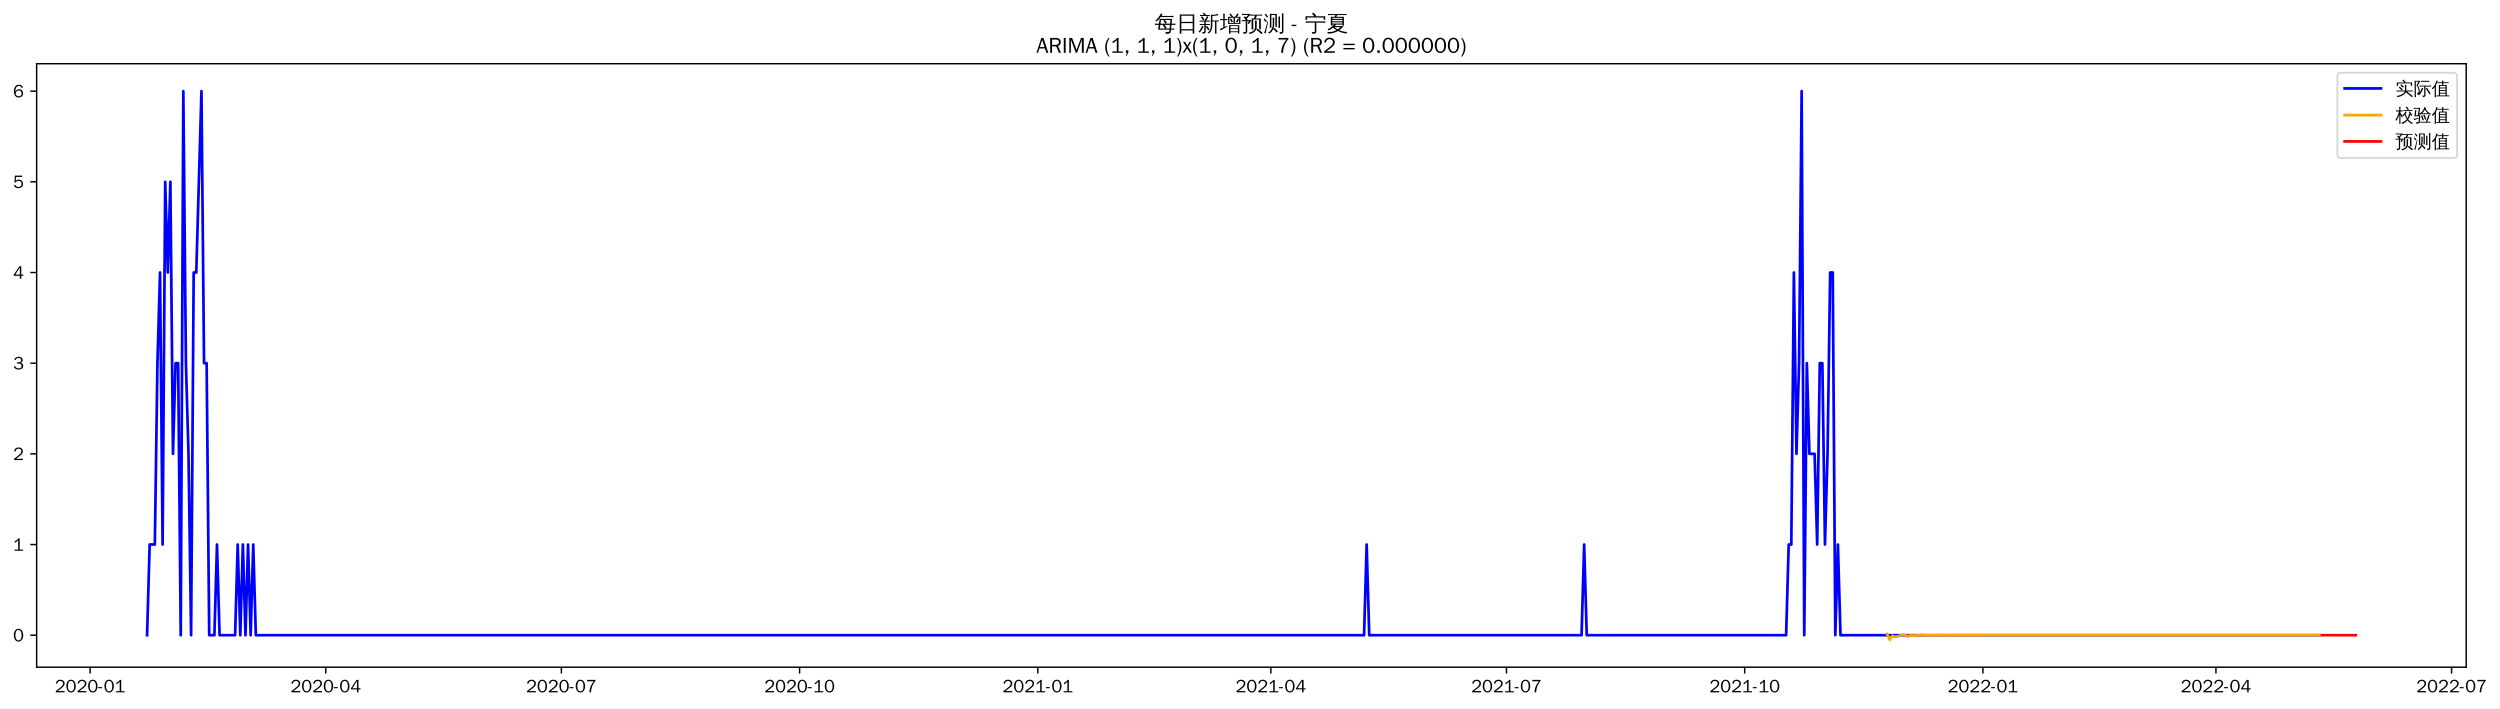
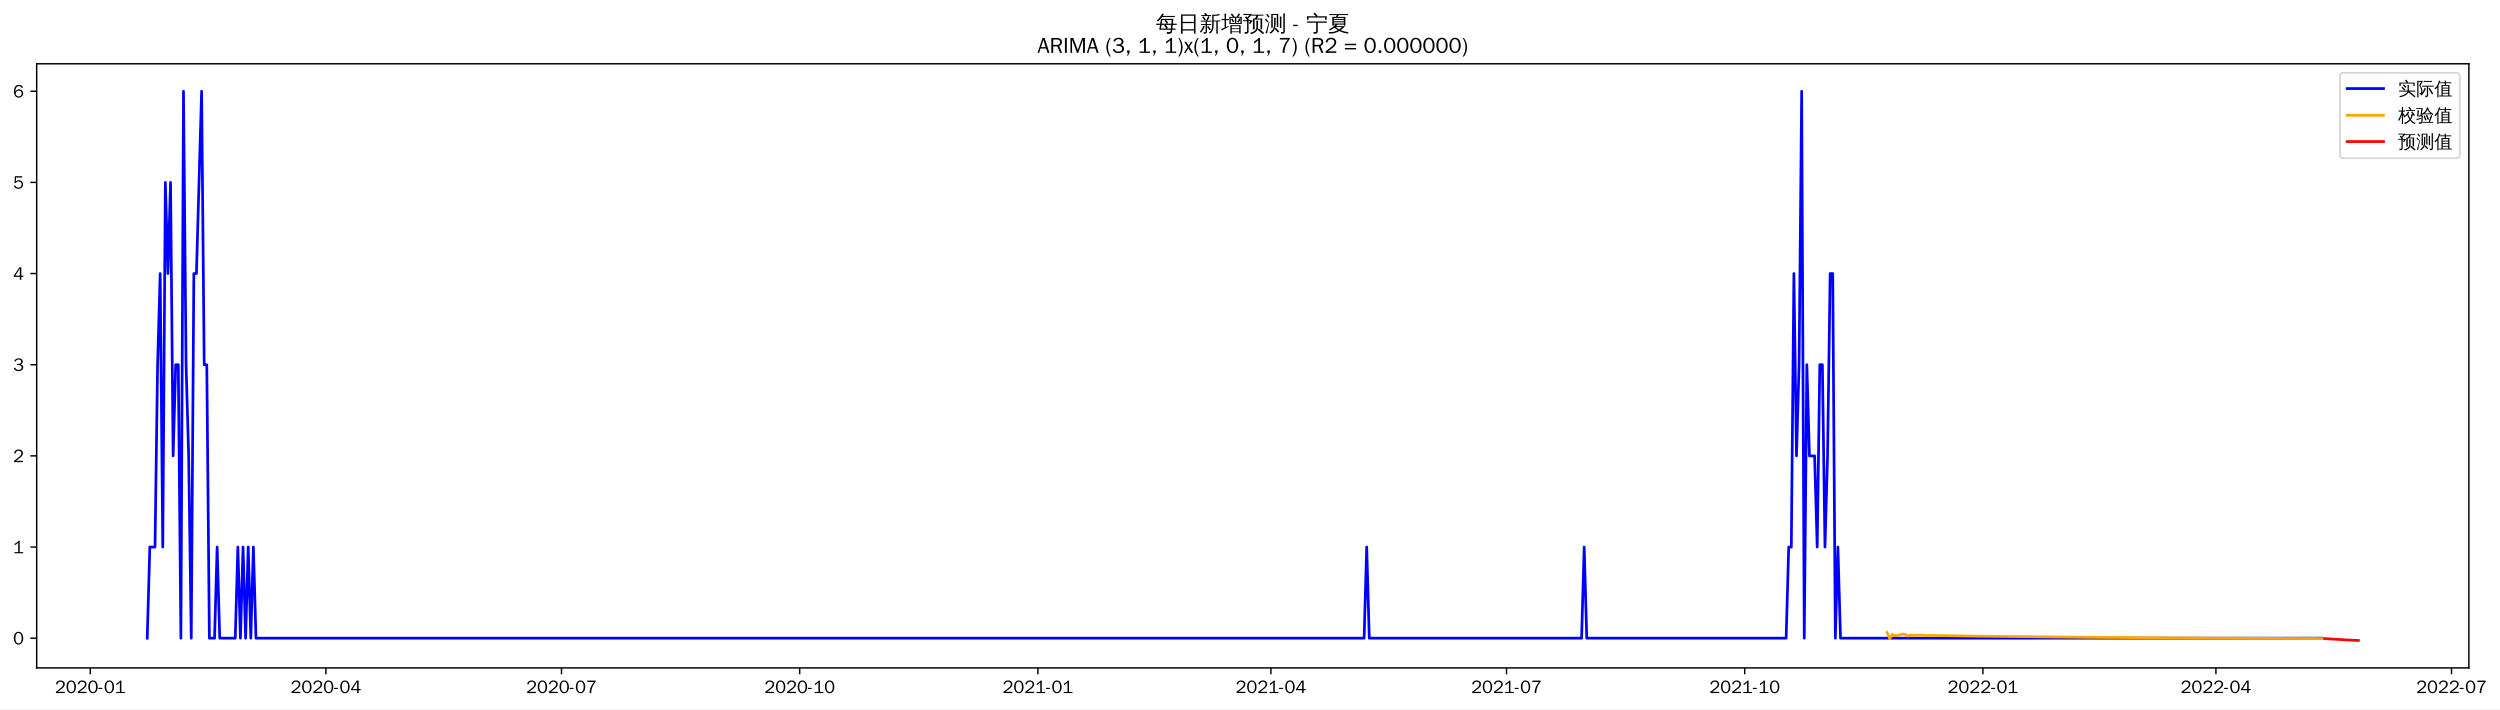
- <svg xmlns="http://www.w3.org/2000/svg" xmlns:xlink="http://www.w3.org/1999/xlink" width="1378.023pt" height="390.478pt" viewBox="0 0 1378.023 390.478" version="1.1">
+ <svg xmlns="http://www.w3.org/2000/svg" xmlns:xlink="http://www.w3.org/1999/xlink" width="1376.535pt" height="390.478pt" viewBox="0 0 1376.535 390.478" version="1.1">
  <defs>
    <style type="text/css">*{stroke-linejoin: round; stroke-linecap: butt}</style>
  </defs>
  <g id="figure_1">
    <g id="patch_1">
-       <path d="M 0 390.478  L 1378.023 390.478  L 1378.023 -0  L 0 -0  z " style="fill: #ffffff" />
+       <path d="M 0 390.478  L 1376.535 390.478  L 1376.535 -0  L 0 -0  z " style="fill: #ffffff" />
    </g>
    <g id="axes_1">
      <g id="patch_2">
        <path d="M 20.197 367.761  L 1359.397 367.761  L 1359.397 35.121  L 20.197 35.121  z " style="fill: #ffffff" />
      </g>
      <g id="matplotlib.axis_1">
        <g id="xtick_1">
          <g id="line2d_1">
            <defs>
-               <path id="m7abeab58a1" d="M 0 0  L 0 3.5  " style="stroke: #000000; stroke-width: 0.8" />
+               <path id="mab35fe2609" d="M 0 0  L 0 3.5  " style="stroke: #000000; stroke-width: 0.8" />
            </defs>
            <g>
-               <use xlink:href="#m7abeab58a1" x="49.67" y="367.761" style="stroke: #000000; stroke-width: 0.8" />
+               <use xlink:href="#mab35fe2609" x="49.707" y="367.761" style="stroke: #000000; stroke-width: 0.8" />
            </g>
          </g>
          <g id="text_1">
-             <g transform="translate(30.17999 381.6173)scale(0.1 -0.1)">
+             <g transform="translate(30.21676 381.6173)scale(0.1 -0.1)">
              <defs>
                <path id="WenQuanYiZenHei-32" d="M 3488 0  L 369 0  L 369 456  L 2150 1850  Q 2931 2463 2931 3144  Q 2931 3619 2488 3863  Q 2231 4013 1931 4013  Q 1425 4013 1113 3619  Q 894 3356 881 3013  L 369 3169  Q 531 3981 1213 4300  Q 1544 4456 1950 4456  Q 2631 4456 3088 4044  L 3225 3888  L 3350 3706  Q 3481 3444 3481 3144  Q 3481 2313 2519 1569  L 1069 456  L 3488 456  L 3488 0  z " transform="scale(0.015625)" />
                <path id="WenQuanYiZenHei-30" d="M 3581 2175  Q 3581 1288 3169 638  Q 2713 -63 1938 -63  Q 1025 -63 563 831  Q 256 1425 256 2188  Q 256 3188 700 3819  Q 1138 4456 1888 4456  Q 2863 4456 3306 3500  Q 3581 2925 3581 2175  z M 3019 2100  Q 3019 3356 2500 3806  L 2350 3919  Q 2144 4031 1888 4031  Q 1100 4031 888 2956  Q 819 2625 819 2225  Q 819 1013 1338 569  Q 1588 356 1938 356  Q 2675 356 2925 1294  Q 3019 1663 3019 2100  z " transform="scale(0.015625)" />
                <path id="WenQuanYiZenHei-2d" d="M 1363 1444  L 0 1444  L 0 1844  L 1363 1844  L 1363 1444  z " transform="scale(0.015625)" />
                <path id="WenQuanYiZenHei-31" d="M 3556 0  L 488 0  L 488 406  L 1800 406  L 1800 3725  Q 1231 3125 588 2788  L 588 3338  Q 1456 3781 1931 4388  L 2331 4388  L 2331 406  L 3556 406  L 3556 0  z " transform="scale(0.015625)" />
              </defs>
              <use xlink:href="#WenQuanYiZenHei-32" />
              <use xlink:href="#WenQuanYiZenHei-30" x="59.961" />
              <use xlink:href="#WenQuanYiZenHei-32" x="119.922" />
              <use xlink:href="#WenQuanYiZenHei-30" x="179.883" />
              <use xlink:href="#WenQuanYiZenHei-2d" x="239.844" />
              <use xlink:href="#WenQuanYiZenHei-30" x="269.824" />
              <use xlink:href="#WenQuanYiZenHei-31" x="329.785" />
            </g>
          </g>
        </g>
        <g id="xtick_2">
          <g id="line2d_2">
            <g>
-               <use xlink:href="#m7abeab58a1" x="179.551" y="367.761" style="stroke: #000000; stroke-width: 0.8" />
+               <use xlink:href="#mab35fe2609" x="179.435" y="367.761" style="stroke: #000000; stroke-width: 0.8" />
            </g>
          </g>
          <g id="text_2">
-             <g transform="translate(160.0608 381.6173)scale(0.1 -0.1)">
+             <g transform="translate(159.9455 381.6173)scale(0.1 -0.1)">
              <defs>
                <path id="WenQuanYiZenHei-34" d="M 3631 1025  L 2913 1025  L 2913 0  L 2381 0  L 2381 1025  L 219 1025  L 219 1388  L 2225 4388  L 2913 4388  L 2913 1444  L 3631 1444  L 3631 1025  z M 2381 1444  L 2381 3963  L 788 1444  L 2381 1444  z " transform="scale(0.015625)" />
              </defs>
              <use xlink:href="#WenQuanYiZenHei-32" />
              <use xlink:href="#WenQuanYiZenHei-30" x="59.961" />
              <use xlink:href="#WenQuanYiZenHei-32" x="119.922" />
              <use xlink:href="#WenQuanYiZenHei-30" x="179.883" />
              <use xlink:href="#WenQuanYiZenHei-2d" x="239.844" />
              <use xlink:href="#WenQuanYiZenHei-30" x="269.824" />
              <use xlink:href="#WenQuanYiZenHei-34" x="329.785" />
            </g>
          </g>
        </g>
        <g id="xtick_3">
          <g id="line2d_3">
            <g>
-               <use xlink:href="#m7abeab58a1" x="309.432" y="367.761" style="stroke: #000000; stroke-width: 0.8" />
+               <use xlink:href="#mab35fe2609" x="309.164" y="367.761" style="stroke: #000000; stroke-width: 0.8" />
            </g>
          </g>
          <g id="text_3">
-             <g transform="translate(289.9417 381.6173)scale(0.1 -0.1)">
+             <g transform="translate(289.6743 381.6173)scale(0.1 -0.1)">
              <defs>
                <path id="WenQuanYiZenHei-37" d="M 3400 4056  Q 1838 2175 1838 0  L 1275 0  Q 1269 1438 2056 2825  Q 2381 3400 2825 3913  L 444 3913  L 500 4388  L 3400 4388  L 3400 4056  z " transform="scale(0.015625)" />
              </defs>
              <use xlink:href="#WenQuanYiZenHei-32" />
              <use xlink:href="#WenQuanYiZenHei-30" x="59.961" />
              <use xlink:href="#WenQuanYiZenHei-32" x="119.922" />
              <use xlink:href="#WenQuanYiZenHei-30" x="179.883" />
              <use xlink:href="#WenQuanYiZenHei-2d" x="239.844" />
              <use xlink:href="#WenQuanYiZenHei-30" x="269.824" />
              <use xlink:href="#WenQuanYiZenHei-37" x="329.785" />
            </g>
          </g>
        </g>
        <g id="xtick_4">
          <g id="line2d_4">
            <g>
-               <use xlink:href="#m7abeab58a1" x="440.74" y="367.761" style="stroke: #000000; stroke-width: 0.8" />
+               <use xlink:href="#mab35fe2609" x="440.318" y="367.761" style="stroke: #000000; stroke-width: 0.8" />
            </g>
          </g>
          <g id="text_4">
-             <g transform="translate(421.2498 381.6173)scale(0.1 -0.1)">
+             <g transform="translate(420.8286 381.6173)scale(0.1 -0.1)">
              <use xlink:href="#WenQuanYiZenHei-32" />
              <use xlink:href="#WenQuanYiZenHei-30" x="59.961" />
              <use xlink:href="#WenQuanYiZenHei-32" x="119.922" />
              <use xlink:href="#WenQuanYiZenHei-30" x="179.883" />
              <use xlink:href="#WenQuanYiZenHei-2d" x="239.844" />
              <use xlink:href="#WenQuanYiZenHei-31" x="269.824" />
              <use xlink:href="#WenQuanYiZenHei-30" x="329.785" />
            </g>
          </g>
        </g>
        <g id="xtick_5">
          <g id="line2d_5">
            <g>
-               <use xlink:href="#m7abeab58a1" x="572.048" y="367.761" style="stroke: #000000; stroke-width: 0.8" />
+               <use xlink:href="#mab35fe2609" x="571.473" y="367.761" style="stroke: #000000; stroke-width: 0.8" />
            </g>
          </g>
          <g id="text_5">
-             <g transform="translate(552.5579 381.6173)scale(0.1 -0.1)">
+             <g transform="translate(551.983 381.6173)scale(0.1 -0.1)">
              <use xlink:href="#WenQuanYiZenHei-32" />
              <use xlink:href="#WenQuanYiZenHei-30" x="59.961" />
              <use xlink:href="#WenQuanYiZenHei-32" x="119.922" />
              <use xlink:href="#WenQuanYiZenHei-31" x="179.883" />
              <use xlink:href="#WenQuanYiZenHei-2d" x="239.844" />
              <use xlink:href="#WenQuanYiZenHei-30" x="269.824" />
              <use xlink:href="#WenQuanYiZenHei-31" x="329.785" />
            </g>
          </g>
        </g>
        <g id="xtick_6">
          <g id="line2d_6">
            <g>
-               <use xlink:href="#m7abeab58a1" x="700.501" y="367.761" style="stroke: #000000; stroke-width: 0.8" />
+               <use xlink:href="#mab35fe2609" x="699.776" y="367.761" style="stroke: #000000; stroke-width: 0.8" />
            </g>
          </g>
          <g id="text_6">
-             <g transform="translate(681.0115 381.6173)scale(0.1 -0.1)">
+             <g transform="translate(680.2862 381.6173)scale(0.1 -0.1)">
              <use xlink:href="#WenQuanYiZenHei-32" />
              <use xlink:href="#WenQuanYiZenHei-30" x="59.961" />
              <use xlink:href="#WenQuanYiZenHei-32" x="119.922" />
              <use xlink:href="#WenQuanYiZenHei-31" x="179.883" />
              <use xlink:href="#WenQuanYiZenHei-2d" x="239.844" />
              <use xlink:href="#WenQuanYiZenHei-30" x="269.824" />
              <use xlink:href="#WenQuanYiZenHei-34" x="329.785" />
            </g>
          </g>
        </g>
        <g id="xtick_7">
          <g id="line2d_7">
            <g>
-               <use xlink:href="#m7abeab58a1" x="830.382" y="367.761" style="stroke: #000000; stroke-width: 0.8" />
+               <use xlink:href="#mab35fe2609" x="829.505" y="367.761" style="stroke: #000000; stroke-width: 0.8" />
            </g>
          </g>
          <g id="text_7">
-             <g transform="translate(810.8923 381.6173)scale(0.1 -0.1)">
+             <g transform="translate(810.0149 381.6173)scale(0.1 -0.1)">
              <use xlink:href="#WenQuanYiZenHei-32" />
              <use xlink:href="#WenQuanYiZenHei-30" x="59.961" />
              <use xlink:href="#WenQuanYiZenHei-32" x="119.922" />
              <use xlink:href="#WenQuanYiZenHei-31" x="179.883" />
              <use xlink:href="#WenQuanYiZenHei-2d" x="239.844" />
              <use xlink:href="#WenQuanYiZenHei-30" x="269.824" />
              <use xlink:href="#WenQuanYiZenHei-37" x="329.785" />
            </g>
          </g>
        </g>
        <g id="xtick_8">
          <g id="line2d_8">
            <g>
-               <use xlink:href="#m7abeab58a1" x="961.69" y="367.761" style="stroke: #000000; stroke-width: 0.8" />
+               <use xlink:href="#mab35fe2609" x="960.659" y="367.761" style="stroke: #000000; stroke-width: 0.8" />
            </g>
          </g>
          <g id="text_8">
-             <g transform="translate(942.2005 381.6173)scale(0.1 -0.1)">
+             <g transform="translate(941.1693 381.6173)scale(0.1 -0.1)">
              <use xlink:href="#WenQuanYiZenHei-32" />
              <use xlink:href="#WenQuanYiZenHei-30" x="59.961" />
              <use xlink:href="#WenQuanYiZenHei-32" x="119.922" />
              <use xlink:href="#WenQuanYiZenHei-31" x="179.883" />
              <use xlink:href="#WenQuanYiZenHei-2d" x="239.844" />
              <use xlink:href="#WenQuanYiZenHei-31" x="269.824" />
              <use xlink:href="#WenQuanYiZenHei-30" x="329.785" />
            </g>
          </g>
        </g>
        <g id="xtick_9">
          <g id="line2d_9">
            <g>
-               <use xlink:href="#m7abeab58a1" x="1092.998" y="367.761" style="stroke: #000000; stroke-width: 0.8" />
+               <use xlink:href="#mab35fe2609" x="1091.813" y="367.761" style="stroke: #000000; stroke-width: 0.8" />
            </g>
          </g>
          <g id="text_9">
-             <g transform="translate(1073.509 381.6173)scale(0.1 -0.1)">
+             <g transform="translate(1072.324 381.6173)scale(0.1 -0.1)">
              <use xlink:href="#WenQuanYiZenHei-32" />
              <use xlink:href="#WenQuanYiZenHei-30" x="59.961" />
              <use xlink:href="#WenQuanYiZenHei-32" x="119.922" />
              <use xlink:href="#WenQuanYiZenHei-32" x="179.883" />
              <use xlink:href="#WenQuanYiZenHei-2d" x="239.844" />
              <use xlink:href="#WenQuanYiZenHei-30" x="269.824" />
              <use xlink:href="#WenQuanYiZenHei-31" x="329.785" />
            </g>
          </g>
        </g>
        <g id="xtick_10">
          <g id="line2d_10">
            <g>
-               <use xlink:href="#m7abeab58a1" x="1221.452" y="367.761" style="stroke: #000000; stroke-width: 0.8" />
+               <use xlink:href="#mab35fe2609" x="1220.117" y="367.761" style="stroke: #000000; stroke-width: 0.8" />
            </g>
          </g>
          <g id="text_10">
-             <g transform="translate(1201.962 381.6173)scale(0.1 -0.1)">
+             <g transform="translate(1200.627 381.6173)scale(0.1 -0.1)">
              <use xlink:href="#WenQuanYiZenHei-32" />
              <use xlink:href="#WenQuanYiZenHei-30" x="59.961" />
              <use xlink:href="#WenQuanYiZenHei-32" x="119.922" />
              <use xlink:href="#WenQuanYiZenHei-32" x="179.883" />
              <use xlink:href="#WenQuanYiZenHei-2d" x="239.844" />
              <use xlink:href="#WenQuanYiZenHei-30" x="269.824" />
              <use xlink:href="#WenQuanYiZenHei-34" x="329.785" />
            </g>
          </g>
        </g>
        <g id="xtick_11">
          <g id="line2d_11">
            <g>
-               <use xlink:href="#m7abeab58a1" x="1351.333" y="367.761" style="stroke: #000000; stroke-width: 0.8" />
+               <use xlink:href="#mab35fe2609" x="1349.845" y="367.761" style="stroke: #000000; stroke-width: 0.8" />
            </g>
          </g>
          <g id="text_11">
-             <g transform="translate(1331.843 381.6173)scale(0.1 -0.1)">
+             <g transform="translate(1330.356 381.6173)scale(0.1 -0.1)">
              <use xlink:href="#WenQuanYiZenHei-32" />
              <use xlink:href="#WenQuanYiZenHei-30" x="59.961" />
              <use xlink:href="#WenQuanYiZenHei-32" x="119.922" />
              <use xlink:href="#WenQuanYiZenHei-32" x="179.883" />
              <use xlink:href="#WenQuanYiZenHei-2d" x="239.844" />
              <use xlink:href="#WenQuanYiZenHei-30" x="269.824" />
              <use xlink:href="#WenQuanYiZenHei-37" x="329.785" />
            </g>
          </g>
        </g>
      </g>
      <g id="matplotlib.axis_2">
        <g id="ytick_1">
          <g id="line2d_12">
            <defs>
-               <path id="m0a2c48998c" d="M 0 0  L -3.5 0  " style="stroke: #000000; stroke-width: 0.8" />
+               <path id="m61f92292ba" d="M 0 0  L -3.5 0  " style="stroke: #000000; stroke-width: 0.8" />
            </defs>
            <g>
-               <use xlink:href="#m0a2c48998c" x="20.197" y="350.127" style="stroke: #000000; stroke-width: 0.8" />
+               <use xlink:href="#m61f92292ba" x="20.197" y="351.397" style="stroke: #000000; stroke-width: 0.8" />
            </g>
          </g>
          <g id="text_12">
-             <g transform="translate(7.2 353.5552)scale(0.1 -0.1)">
+             <g transform="translate(7.2 354.8254)scale(0.1 -0.1)">
              <use xlink:href="#WenQuanYiZenHei-30" />
            </g>
          </g>
        </g>
        <g id="ytick_2">
          <g id="line2d_13">
            <g>
-               <use xlink:href="#m0a2c48998c" x="20.197" y="300.146" style="stroke: #000000; stroke-width: 0.8" />
+               <use xlink:href="#m61f92292ba" x="20.197" y="301.205" style="stroke: #000000; stroke-width: 0.8" />
            </g>
          </g>
          <g id="text_13">
-             <g transform="translate(7.2 303.5742)scale(0.1 -0.1)">
+             <g transform="translate(7.2 304.6327)scale(0.1 -0.1)">
              <use xlink:href="#WenQuanYiZenHei-31" />
            </g>
          </g>
        </g>
        <g id="ytick_3">
          <g id="line2d_14">
            <g>
-               <use xlink:href="#m0a2c48998c" x="20.197" y="250.165" style="stroke: #000000; stroke-width: 0.8" />
+               <use xlink:href="#m61f92292ba" x="20.197" y="251.012" style="stroke: #000000; stroke-width: 0.8" />
            </g>
          </g>
          <g id="text_14">
-             <g transform="translate(7.2 253.5932)scale(0.1 -0.1)">
+             <g transform="translate(7.2 254.44)scale(0.1 -0.1)">
              <use xlink:href="#WenQuanYiZenHei-32" />
            </g>
          </g>
        </g>
        <g id="ytick_4">
          <g id="line2d_15">
            <g>
-               <use xlink:href="#m0a2c48998c" x="20.197" y="200.184" style="stroke: #000000; stroke-width: 0.8" />
+               <use xlink:href="#m61f92292ba" x="20.197" y="200.819" style="stroke: #000000; stroke-width: 0.8" />
            </g>
          </g>
          <g id="text_15">
-             <g transform="translate(7.2 203.6122)scale(0.1 -0.1)">
+             <g transform="translate(7.2 204.2473)scale(0.1 -0.1)">
              <defs>
                <path id="WenQuanYiZenHei-33" d="M 3588 1231  Q 3588 494 2875 144  Q 2450 -63 1925 -63  Q 1044 -63 556 488  Q 356 706 256 1000  L 769 1169  Q 994 375 1913 375  Q 2631 375 2900 788  Q 3019 975 3019 1231  Q 3019 1638 2638 1881  Q 2325 2081 1613 2069  L 1338 2069  L 1338 2494  Q 1969 2494 2094 2506  Q 2325 2544 2463 2613  Q 2763 2756 2844 3100  Q 2863 3169 2863 3244  Q 2863 3744 2381 3944  L 2163 4006  Q 2056 4025 1931 4025  Q 1388 4025 1075 3631  Q 969 3488 906 3313  L 419 3456  Q 675 4150 1400 4369  Q 1669 4456 1975 4456  Q 2694 4456 3106 4050  Q 3419 3744 3419 3275  Q 3419 2813 3025 2513  Q 2825 2356 2575 2319  L 2575 2306  Q 3181 2213 3450 1769  Q 3588 1525 3588 1231  z " transform="scale(0.015625)" />
              </defs>
              <use xlink:href="#WenQuanYiZenHei-33" />
            </g>
          </g>
        </g>
        <g id="ytick_5">
          <g id="line2d_16">
            <g>
-               <use xlink:href="#m0a2c48998c" x="20.197" y="150.203" style="stroke: #000000; stroke-width: 0.8" />
+               <use xlink:href="#m61f92292ba" x="20.197" y="150.626" style="stroke: #000000; stroke-width: 0.8" />
            </g>
          </g>
          <g id="text_16">
-             <g transform="translate(7.2 153.6311)scale(0.1 -0.1)">
+             <g transform="translate(7.2 154.0546)scale(0.1 -0.1)">
              <use xlink:href="#WenQuanYiZenHei-34" />
            </g>
          </g>
        </g>
        <g id="ytick_6">
          <g id="line2d_17">
            <g>
-               <use xlink:href="#m0a2c48998c" x="20.197" y="100.222" style="stroke: #000000; stroke-width: 0.8" />
+               <use xlink:href="#m61f92292ba" x="20.197" y="100.434" style="stroke: #000000; stroke-width: 0.8" />
            </g>
          </g>
          <g id="text_17">
-             <g transform="translate(7.2 103.6501)scale(0.1 -0.1)">
+             <g transform="translate(7.2 103.8618)scale(0.1 -0.1)">
              <defs>
                <path id="WenQuanYiZenHei-35" d="M 3531 1488  Q 3531 688 2913 250  Q 2456 -63 1844 -63  Q 1175 -63 706 350  Q 413 613 306 975  L 781 1131  Q 1000 538 1569 406  Q 1706 369 1856 369  Q 2550 369 2850 869  Q 3000 1131 3000 1494  Q 3000 2056 2581 2356  Q 2319 2538 1969 2538  Q 1400 2538 1031 2075  Q 981 2013 938 1938  L 500 2031  L 644 4388  L 3244 4388  L 3200 3919  L 1044 3919  L 950 2500  Q 1431 2975 2006 2975  Q 2713 2975 3163 2475  Q 3531 2063 3531 1488  z " transform="scale(0.015625)" />
              </defs>
              <use xlink:href="#WenQuanYiZenHei-35" />
            </g>
          </g>
        </g>
        <g id="ytick_7">
          <g id="line2d_18">
            <g>
-               <use xlink:href="#m0a2c48998c" x="20.197" y="50.241" style="stroke: #000000; stroke-width: 0.8" />
+               <use xlink:href="#m61f92292ba" x="20.197" y="50.241" style="stroke: #000000; stroke-width: 0.8" />
            </g>
          </g>
          <g id="text_18">
            <g transform="translate(7.2 53.66913)scale(0.1 -0.1)">
              <defs>
                <path id="WenQuanYiZenHei-36" d="M 3550 1431  Q 3550 725 3006 288  Q 2581 -63 1994 -63  Q 1013 -63 563 825  Q 288 1363 288 2081  Q 288 3294 856 3938  Q 1319 4456 2075 4456  Q 2969 4456 3363 3756  Q 3431 3631 3481 3481  L 2988 3350  Q 2750 3994 2075 4006  Q 1056 4006 844 2669  Q 794 2356 794 1981  L 806 1981  Q 1006 2506 1544 2744  Q 1819 2869 2119 2869  Q 2788 2869 3213 2375  Q 3550 1975 3550 1431  z M 3038 1406  Q 3038 1906 2656 2213  Q 2381 2431 2038 2431  Q 1525 2431 1181 2044  Q 919 1744 919 1356  Q 919 881 1344 581  Q 1631 375 1981 375  Q 2519 375 2838 781  Q 3038 1050 3038 1406  z " transform="scale(0.015625)" />
              </defs>
              <use xlink:href="#WenQuanYiZenHei-36" />
            </g>
          </g>
        </g>
      </g>
      <g id="line2d_19">
-         <path d="M 81.07 350.127  L 82.497 300.146  L 85.351 300.146  L 86.779 200.184  L 88.206 150.203  L 89.633 300.146  L 91.06 100.222  L 92.488 150.203  L 93.915 100.222  L 95.342 250.165  L 96.769 200.184  L 98.197 200.184  L 99.624 350.127  L 101.051 50.241  L 102.479 200.184  L 103.906 250.165  L 105.333 350.127  L 106.76 150.203  L 108.188 150.203  L 111.042 50.241  L 112.469 200.184  L 113.897 200.184  L 115.324 350.127  L 118.178 350.127  L 119.606 300.146  L 121.033 350.127  L 129.597 350.127  L 131.024 300.146  L 132.451 350.127  L 133.878 300.146  L 135.306 350.127  L 136.733 300.146  L 138.16 350.127  L 139.587 300.146  L 141.015 350.127  L 751.883 350.127  L 753.31 300.146  L 754.737 350.127  L 871.773 350.127  L 873.2 300.146  L 874.627 350.127  L 984.526 350.127  L 985.954 300.146  L 987.381 300.146  L 988.808 150.203  L 990.236 250.165  L 991.663 200.184  L 993.09 50.241  L 994.517 350.127  L 995.945 200.184  L 997.372 250.165  L 1000.226 250.165  L 1001.654 300.146  L 1003.081 200.184  L 1004.508 200.184  L 1005.935 300.146  L 1007.363 250.165  L 1008.79 150.203  L 1010.217 150.203  L 1011.644 350.127  L 1013.072 300.146  L 1014.499 350.127  L 1278.542 350.127  L 1278.542 350.127  " clip-path="url(#pd7a138d04e)" style="fill: none; stroke: #0000ff; stroke-width: 1.5; stroke-linecap: square" />
+         <path d="M 81.07 351.397  L 82.495 301.205  L 85.346 301.205  L 86.772 200.819  L 88.198 150.626  L 89.623 301.205  L 91.049 100.434  L 92.474 150.626  L 93.9 100.434  L 95.326 251.012  L 96.751 200.819  L 98.177 200.819  L 99.602 351.397  L 101.028 50.241  L 102.453 200.819  L 103.879 251.012  L 105.305 351.397  L 106.73 150.626  L 108.156 150.626  L 111.007 50.241  L 112.433 200.819  L 113.858 200.819  L 115.284 351.397  L 118.135 351.397  L 119.561 301.205  L 120.986 351.397  L 129.54 351.397  L 130.965 301.205  L 132.391 351.397  L 133.816 301.205  L 135.242 351.397  L 136.668 301.205  L 138.093 351.397  L 139.519 301.205  L 140.944 351.397  L 751.097 351.397  L 752.523 301.205  L 753.948 351.397  L 870.847 351.397  L 872.272 301.205  L 873.698 351.397  L 983.469 351.397  L 984.894 301.205  L 986.32 301.205  L 987.745 150.626  L 989.171 251.012  L 990.597 200.819  L 992.022 50.241  L 993.448 351.397  L 994.873 200.819  L 996.299 251.012  L 999.15 251.012  L 1000.576 301.205  L 1002.001 200.819  L 1003.427 200.819  L 1004.852 301.205  L 1006.278 251.012  L 1007.704 150.626  L 1009.129 150.626  L 1010.555 351.397  L 1011.98 301.205  L 1013.406 351.397  L 1278.566 351.397  L 1278.566 351.397  " clip-path="url(#p6d4b8a2120)" style="fill: none; stroke: #0000ff; stroke-width: 1.5; stroke-linecap: square" />
      </g>
      <g id="line2d_20">
-         <path d="M 1040.19 349.477  L 1041.617 352.641  L 1043.044 350.438  L 1044.471 351.025  L 1045.899 350.851  L 1048.753 349.784  L 1050.181 349.948  L 1051.608 350.82  L 1053.035 350.213  L 1054.462 350.375  L 1057.317 350.182  L 1058.744 350.033  L 1060.171 350.078  L 1061.599 350.318  L 1063.026 350.151  L 1065.88 350.182  L 1070.162 350.113  L 1071.589 350.18  L 1075.871 350.142  L 1091.571 350.131  L 1137.244 350.127  L 1278.542 350.127  L 1278.542 350.127  " clip-path="url(#pd7a138d04e)" style="fill: none; stroke: #ffa500; stroke-width: 1.5; stroke-linecap: square" />
+         <path d="M 1039.067 348.253  L 1040.492 351.65  L 1041.918 349.38  L 1043.343 349.983  L 1044.769 349.931  L 1047.62 349.116  L 1049.046 349.348  L 1050.471 350.217  L 1051.897 349.668  L 1053.323 349.838  L 1056.174 349.766  L 1057.599 349.676  L 1059.025 349.752  L 1060.45 349.986  L 1061.876 349.866  L 1066.153 349.942  L 1069.004 349.971  L 1071.855 350.032  L 1086.111 350.242  L 1151.688 350.944  L 1215.84 351.354  L 1278.566 351.596  L 1278.566 351.596  " clip-path="url(#p6d4b8a2120)" style="fill: none; stroke: #ffa500; stroke-width: 1.5; stroke-linecap: square" />
      </g>
      <g id="line2d_21">
-         <path d="M 1279.97 350.127  L 1281.397 350.127  L 1282.824 350.127  L 1284.252 350.127  L 1285.679 350.127  L 1287.106 350.127  L 1288.533 350.127  L 1289.961 350.127  L 1291.388 350.127  L 1292.815 350.127  L 1294.242 350.127  L 1295.67 350.127  L 1297.097 350.127  L 1298.524 350.127  " clip-path="url(#pd7a138d04e)" style="fill: none; stroke: #ff0000; stroke-width: 1.5; stroke-linecap: square" />
+         <path d="M 1279.991 351.6  L 1281.417 351.69  L 1282.843 351.794  L 1284.268 351.886  L 1285.694 351.968  L 1287.119 352.044  L 1288.545 352.113  L 1289.971 352.222  L 1291.396 352.301  L 1292.822 352.379  L 1294.247 352.451  L 1295.673 352.518  L 1297.099 352.582  L 1298.524 352.641  " clip-path="url(#p6d4b8a2120)" style="fill: none; stroke: #ff0000; stroke-width: 1.5; stroke-linecap: square" />
      </g>
      <g id="patch_3">
        <path d="M 20.197 367.761  L 20.197 35.121  " style="fill: none; stroke: #000000; stroke-width: 0.8; stroke-linejoin: miter; stroke-linecap: square" />
      </g>
      <g id="patch_4">
        <path d="M 1359.397 367.761  L 1359.397 35.121  " style="fill: none; stroke: #000000; stroke-width: 0.8; stroke-linejoin: miter; stroke-linecap: square" />
      </g>
      <g id="patch_5">
        <path d="M 20.197 367.761  L 1359.397 367.761  " style="fill: none; stroke: #000000; stroke-width: 0.8; stroke-linejoin: miter; stroke-linecap: square" />
      </g>
      <g id="patch_6">
        <path d="M 20.197 35.121  L 1359.397 35.121  " style="fill: none; stroke: #000000; stroke-width: 0.8; stroke-linejoin: miter; stroke-linecap: square" />
      </g>
      <g id="text_19">
        <g transform="translate(636.3997 17.10187)scale(0.12 -0.12)">
          <defs>
            <path id="WenQuanYiZenHei-6bcf" d="M 6138 2181  Q 6113 1988 6138 1800  Q 5788 1819 5438 1819  L 4975 1819  L 4863 738  L 5806 738  L 5806 394  L 4831 394  L 4775 -144  Q 4719 -563 4350 -725  Q 4013 -856 3550 -825  L 3288 -819  Q 3331 -663 3275 -519  Q 3219 -375 3113 -288  Q 3381 -313 3759 -303  Q 4138 -294 4231 -238  Q 4338 -163 4350 88  L 4381 394  L 1025 394  L 1244 1819  L 813 1819  Q 463 1819 113 1800  Q 138 1988 113 2181  Q 463 2163 813 2163  L 1294 2163  L 1488 3431  L 1488 3581  L 1506 3581  L 1513 3613  L 1713 3581  L 5156 3581  L 5013 2163  L 5438 2163  Q 5788 2163 6138 2181  z M 5588 4463  Q 5569 4269 5588 4081  Q 5244 4100 4894 4100  L 1813 4100  Q 1344 3463 606 2788  Q 481 2988 256 3069  Q 744 3494 1116 3972  Q 1488 4450 1919 5181  Q 2119 5044 2344 4950  Q 2213 4688 2050 4444  L 4894 4444  Q 5238 4444 5588 4463  z M 2844 3238  L 1906 3238  L 1744 2163  L 3244 2163  L 2581 3038  L 2844 3238  z M 3250 2163  L 4563 2163  L 4669 3238  L 3044 3238  L 3638 2456  L 3250 2163  z M 2944 1819  Q 3275 1394 3550 938  L 3213 738  L 4419 738  L 4525 1819  L 2944 1819  z M 2656 1819  L 1694 1819  L 1525 738  L 3094 738  Q 2806 1219 2450 1650  L 2656 1819  z " transform="scale(0.015625)" />
            <path id="WenQuanYiZenHei-65e5" d="M 1494 -775  Q 1244 -750 988 -775  Q 1013 -313 1013 156  L 1013 4875  L 5269 4875  L 5269 -763  L 4813 -763  L 4813 156  L 1469 156  Q 1469 -313 1494 -775  z M 4813 2700  L 4813 4500  L 1469 4500  L 1469 2700  L 4813 2700  z M 4813 531  L 4813 2325  L 1469 2325  L 1469 531  L 4813 531  z " transform="scale(0.015625)" />
            <path id="WenQuanYiZenHei-65b0" d="M 5419 -763  Q 5188 -738 4963 -763  Q 4981 -344 4981 75  L 4981 2819  L 4188 2819  L 4188 1706  Q 4188 63 3163 -738  Q 3019 -519 2769 -469  Q 3769 131 3769 1706  L 3769 4769  L 3875 4769  L 3844 4831  L 4294 4781  Q 4438 4769 4894 4816  Q 5350 4863 5512 4931  Q 5675 5000 5763 5094  Q 5850 4881 5981 4694  Q 5713 4544 5263 4519  L 4188 4438  L 4188 3100  L 5563 3100  Q 5850 3100 6131 3113  Q 6119 2956 6131 2806  L 5394 2819  L 5394 75  Q 5394 -344 5419 -763  z M 2981 213  Q 2656 744 2256 1225  L 2606 1513  Q 3025 1006 3369 450  L 2981 213  z M 1169 1525  Q 1375 1419 1594 1363  Q 1281 488 469 -469  Q 331 -300 119 -244  Q 575 263 888 900  Q 1038 1206 1169 1525  z M 1825 6  L 1825 1769  L 1081 1769  Q 794 1769 513 1756  Q 525 1913 513 2063  Q 794 2050 1081 2050  L 1825 2050  L 1825 2775  L 994 2775  Q 706 2775 425 2763  Q 438 2919 425 3075  Q 706 3056 994 3056  L 1825 3056  L 1825 3088  L 1906 3088  Q 2288 3656 2588 4381  Q 2794 4269 3013 4206  Q 2800 3675 2381 3056  L 3013 3056  Q 3294 3056 3581 3075  Q 3563 2919 3581 2763  Q 3294 2775 3013 2775  L 2238 2775  L 2238 2050  L 2925 2050  Q 3206 2050 3494 2063  Q 3475 1913 3494 1756  Q 3206 1769 2925 1769  L 2238 1769  L 2238 -156  Q 2238 -413 2075 -581  Q 1844 -794 1306 -794  Q 1363 -519 1188 -288  Q 1338 -313 1534 -316  Q 1731 -319 1778 -278  Q 1825 -238 1825 6  z M 1875 3388  L 1500 3131  L 825 4088  L 1200 4350  L 1875 3388  z M 3419 4713  Q 3400 4563 3419 4406  Q 3131 4419 2850 4419  L 1125 4419  Q 838 4419 556 4406  Q 569 4563 556 4713  Q 838 4700 1125 4700  L 1763 4700  L 1388 5088  L 1719 5406  L 2288 4813  L 2175 4700  L 2850 4700  Q 3131 4700 3419 4713  z " transform="scale(0.015625)" />
            <path id="WenQuanYiZenHei-589e" d="M 3138 -769  Q 2913 -744 2688 -769  Q 2706 -356 2706 56  L 2706 1719  L 5706 1719  L 5706 -756  L 5300 -756  L 5300 -338  L 3119 -338  Q 3125 -550 3138 -769  z M 5113 3569  Q 5344 3606 5563 3688  Q 5669 3175 5256 2694  Q 5113 2519 4975 2506  Q 4831 2725 4588 2813  Q 4806 2831 4997 3068  Q 5188 3306 5113 3569  z M 3850 2763  L 3469 2538  L 2925 3456  L 3313 3681  L 3850 2763  z M 2400 2100  Q 2469 3138 2400 4175  L 3413 4175  Q 3138 4550 2825 4888  L 3156 5194  Q 3581 4725 3938 4206  L 3900 4175  L 4456 4175  Q 4863 4575 5131 5163  Q 5325 5044 5538 4975  Q 5369 4575 5013 4175  L 6056 4175  Q 5981 3138 6056 2100  L 2400 2100  z M 5300 806  L 5300 1450  L 3113 1450  Q 3113 1125 3113 806  L 5300 806  z M 5300 563  L 3113 563  L 3113 -94  L 5300 -94  L 5300 563  z M 4431 3913  L 4431 2363  L 5650 2363  L 5650 3913  L 4756 3913  L 4700 3856  Q 4681 3888 4656 3913  L 4431 3913  z M 4025 3913  L 2806 3913  L 2806 2363  L 4025 2363  L 4025 3913  z M -31 625  Q 506 763 1006 975  L 1006 3206  L 669 3206  Q 369 3206 75 3188  Q 94 3356 75 3531  Q 369 3513 669 3513  L 1006 3513  L 1006 4263  Q 1006 4700 981 5131  Q 1206 5106 1431 5131  Q 1413 4700 1413 4263  L 1413 3513  L 2238 3531  Q 2219 3356 2238 3188  L 1413 3206  L 1413 1163  L 2150 1531  L 2194 1256  Q 1269 775 813 519  L 194 144  Q 138 438 -31 625  z " transform="scale(0.015625)" />
            <path id="WenQuanYiZenHei-9884" d="M 1206 19  L 1206 2888  L 669 2888  Q 356 2888 50 2869  Q 63 3044 50 3213  Q 363 3194 669 3194  L 1250 3194  Q 950 3631 606 4031  L 963 4338  L 1263 3975  L 1913 4719  L 731 4719  Q 419 4719 106 4706  Q 125 4875 106 5044  Q 419 5031 731 5031  L 2481 5031  L 2544 4663  Q 2394 4613 2256 4466  Q 2119 4319 1525 3631  Q 1656 3444 1788 3250  L 1700 3194  L 2700 3194  L 2763 2825  Q 2656 2819 2613 2763  L 2100 2038  L 1750 2288  L 2175 2888  L 1638 2888  L 1638 -150  Q 1638 -525 1363 -669  Q 1075 -819 525 -813  Q 594 -513 388 -294  Q 575 -313 837 -316  Q 1100 -319 1153 -272  Q 1206 -225 1206 19  z M 5813 -888  Q 5100 -225 4306 375  L 4669 719  Q 5481 106 6219 -575  L 5813 -888  z M 2375 -906  Q 2294 -631 2025 -506  Q 2769 -431 3353 19  Q 3938 469 3938 1069  L 3938 2200  Q 3938 2625 3913 3050  Q 4188 3025 4456 3050  Q 4431 2625 4431 2200  L 4431 1069  Q 4431 681 4225 319  Q 3644 -606 2375 -906  z M 3444 488  Q 3169 513 2894 488  Q 2919 913 2919 1338  L 2919 3675  Q 3219 3675 3525 3675  Q 3750 4013 3931 4525  L 3238 4525  Q 2888 4525 2538 4513  Q 2556 4669 2538 4831  Q 2888 4813 3238 4813  L 5313 4813  Q 5663 4813 6006 4831  Q 5988 4669 6006 4513  Q 5663 4525 5313 4525  L 4481 4525  Q 4388 4088 4088 3675  L 5644 3675  L 5644 513  L 5144 513  L 5144 3388  L 3894 3388  L 3875 3363  Q 3863 3375 3844 3388  Q 3631 3388 3413 3388  L 3419 1338  Q 3419 913 3444 488  z " transform="scale(0.015625)" />
            <path id="WenQuanYiZenHei-6d4b" d="M 5450 138  L 5450 4306  Q 5450 4750 5425 5188  Q 5663 5163 5906 5188  Q 5881 4750 5881 4306  L 5881 -38  Q 5888 -569 5519 -719  Q 5194 -831 4825 -813  Q 4894 -519 4694 -281  Q 4869 -306 5094 -309  Q 5319 -313 5384 -256  Q 5450 -200 5450 138  z M 4900 938  Q 4663 963 4419 938  Q 4444 1375 4444 1819  L 4444 3381  Q 4444 3819 4419 4263  Q 4663 4238 4900 4263  Q 4875 3819 4875 3381  L 4875 1819  Q 4875 1375 4900 938  z M 2750 2025  L 2750 3038  Q 2750 3481 2725 3919  Q 2963 3894 3206 3919  Q 3181 3481 3181 3038  L 3181 2025  Q 3181 1263 2919 625  L 3231 956  Q 3781 431 4256 -150  L 3888 -456  Q 3431 106 2906 600  Q 2531 -288 1738 -769  Q 1606 -519 1338 -450  Q 1988 -156 2369 478  Q 2750 1113 2750 2025  z M 2363 969  Q 2119 994 1881 969  Q 1906 1406 1906 1850  L 1906 5038  L 3956 5031  L 3956 1200  L 3525 1200  L 3525 4713  L 2338 4713  L 2338 1850  Q 2338 1406 2363 969  z M 663 -738  Q 481 -588 206 -575  Q 400 -69 606 581  Q 813 1231 1200 2838  L 1381 2706  L 875 338  L 663 -738  z M 1006 2856  L 731 2550  L 75 3400  L 350 3713  L 1006 2856  z M 1088 3913  Q 781 4388 425 4800  L 694 5125  Q 1069 4688 1388 4188  L 1088 3913  z " transform="scale(0.015625)" />
            <path id="WenQuanYiZenHei-20" transform="scale(0.015625)" />
            <path id="WenQuanYiZenHei-5b81" d="M 2944 -6  L 2944 2450  L 1044 2450  Q 663 2450 281 2431  Q 300 2638 281 2844  Q 663 2825 1044 2825  L 5281 2825  Q 5663 2825 6044 2844  Q 6025 2638 6044 2431  Q 5663 2450 5281 2450  L 3400 2450  L 3400 -150  Q 3400 -413 3213 -594  Q 2944 -831 2213 -825  Q 2288 -506 2063 -269  Q 2269 -294 2553 -294  Q 2838 -294 2891 -250  Q 2944 -206 2944 -6  z M 688 3319  L 231 3319  L 231 4344  L 2856 4344  Q 2519 4725 2138 5056  L 2469 5438  Q 2963 5006 3388 4500  L 3206 4344  L 6025 4344  L 6025 3319  L 5563 3319  L 5563 3969  L 688 3969  L 688 3319  z " transform="scale(0.015625)" />
            <path id="WenQuanYiZenHei-590f" d="M 1694 1588  L 1269 1588  L 1269 4175  L 2363 4175  L 2625 4688  L 1044 4688  Q 731 4688 419 4669  Q 438 4838 419 5006  Q 731 4994 1044 4994  L 5275 4994  Q 5588 4994 5900 5006  Q 5881 4838 5900 4669  Q 5588 4688 5275 4688  L 3163 4688  Q 3013 4381 2850 4175  L 5106 4175  L 5106 1588  L 4675 1588  L 4675 1888  L 2781 1888  Q 2619 1650 2438 1456  L 5013 1456  Q 4475 756 3756 256  Q 4794 -206 6069 -288  Q 5894 -475 5881 -731  Q 4625 -644 3369 6  Q 1981 -794 388 -744  Q 338 -488 200 -263  Q 1644 -438 2919 256  Q 2400 563 1900 963  Q 1319 506 544 181  Q 488 400 319 550  Q 888 769 1328 1097  Q 1769 1425 2206 1888  L 1694 1888  L 1694 1588  z M 2288 1150  Q 2813 750 3294 488  Q 3725 775 4069 1150  L 2288 1150  z M 4675 3575  L 4675 3863  L 1694 3863  Q 1694 3719 1694 3575  L 4675 3575  z M 4675 2869  L 4675 3269  L 1694 3269  L 1694 2869  L 4675 2869  z M 4675 2563  L 1694 2563  L 1694 2200  L 4675 2200  L 4675 2563  z " transform="scale(0.015625)" />
          </defs>
          <use xlink:href="#WenQuanYiZenHei-6bcf" />
          <use xlink:href="#WenQuanYiZenHei-65e5" x="100" />
          <use xlink:href="#WenQuanYiZenHei-65b0" x="200" />
          <use xlink:href="#WenQuanYiZenHei-589e" x="300" />
          <use xlink:href="#WenQuanYiZenHei-9884" x="400" />
          <use xlink:href="#WenQuanYiZenHei-6d4b" x="500" />
          <use xlink:href="#WenQuanYiZenHei-20" x="600" />
          <use xlink:href="#WenQuanYiZenHei-2d" x="629.98" />
          <use xlink:href="#WenQuanYiZenHei-20" x="659.961" />
          <use xlink:href="#WenQuanYiZenHei-5b81" x="689.941" />
          <use xlink:href="#WenQuanYiZenHei-590f" x="789.941" />
        </g>
        <g transform="translate(571.1891 29.121)scale(0.12 -0.12)">
          <defs>
            <path id="WenQuanYiZenHei-41" d="M 3550 0  L 2988 0  L 2550 1281  L 919 1281  L 531 0  L 69 0  L 1494 4388  L 2125 4388  L 3550 0  z M 2425 1694  L 1756 3800  L 1075 1694  L 2425 1694  z " transform="scale(0.015625)" />
            <path id="WenQuanYiZenHei-52" d="M 3675 0  L 3100 0  L 2288 1900  L 1069 1900  L 1069 0  L 519 0  L 519 4388  L 2163 4388  Q 3006 4388 3400 3900  Q 3581 3663 3625 3325  Q 3631 3250 3631 3163  Q 3631 2594 3219 2244  Q 3038 2100 2813 2038  L 3675 0  z M 3081 3169  Q 3081 3825 2356 3906  Q 2263 3919 2163 3919  L 1069 3919  L 1069 2350  L 2100 2350  Q 2906 2350 3044 2919  Q 3081 3031 3081 3169  z " transform="scale(0.015625)" />
            <path id="WenQuanYiZenHei-49" d="M 1100 0  L 550 0  L 550 4388  L 1100 4388  L 1100 0  z " transform="scale(0.015625)" />
            <path id="WenQuanYiZenHei-4d" d="M 4756 0  L 4206 0  L 4206 3831  L 4181 3831  L 2788 0  L 2419 0  L 1000 3831  L 975 3831  L 975 0  L 513 0  L 513 4388  L 1331 4388  L 2656 875  L 3950 4388  L 4756 4388  L 4756 0  z " transform="scale(0.015625)" />
            <path id="WenQuanYiZenHei-28" d="M 1606 -1094  L 1275 -1094  Q 475 -100 338 1231  Q 319 1438 319 1656  Q 319 3031 1156 4244  Q 1213 4313 1269 4388  L 1600 4388  Q 806 3169 794 1681  Q 794 188 1606 -1094  z " transform="scale(0.015625)" />
            <path id="WenQuanYiZenHei-2c" d="M 1363 75  L 881 -825  L 606 -825  L 994 0  L 656 0  L 656 738  L 1363 738  L 1363 75  z " transform="scale(0.015625)" />
            <path id="WenQuanYiZenHei-29" d="M 1600 1656  Q 1600 306 869 -788  Q 769 -950 644 -1094  L 313 -1094  Q 1125 188 1125 1681  Q 1125 3169 338 4363  Q 325 4375 319 4388  L 650 4388  Q 1525 3231 1594 1863  Q 1600 1763 1600 1656  z " transform="scale(0.015625)" />
            <path id="WenQuanYiZenHei-78" d="M 2806 0  L 2213 0  L 1394 1319  L 544 0  L 50 0  L 1144 1681  L 163 3250  L 744 3250  L 1431 2138  L 2144 3250  L 2631 3250  L 1681 1794  L 2806 0  z " transform="scale(0.015625)" />
            <path id="WenQuanYiZenHei-3d" d="M 3569 2256  L 263 2256  L 263 2675  L 3569 2675  L 3569 2256  z M 3569 1019  L 263 1019  L 263 1431  L 3569 1431  L 3569 1019  z " transform="scale(0.015625)" />
            <path id="WenQuanYiZenHei-2e" d="M 1344 0  L 631 0  L 631 725  L 1344 725  L 1344 0  z " transform="scale(0.015625)" />
          </defs>
          <use xlink:href="#WenQuanYiZenHei-41" />
          <use xlink:href="#WenQuanYiZenHei-52" x="55.957" />
          <use xlink:href="#WenQuanYiZenHei-49" x="117.871" />
          <use xlink:href="#WenQuanYiZenHei-4d" x="143.848" />
          <use xlink:href="#WenQuanYiZenHei-41" x="225.781" />
          <use xlink:href="#WenQuanYiZenHei-20" x="281.738" />
          <use xlink:href="#WenQuanYiZenHei-28" x="311.719" />
-           <use xlink:href="#WenQuanYiZenHei-31" x="341.699" />
+           <use xlink:href="#WenQuanYiZenHei-33" x="341.699" />
          <use xlink:href="#WenQuanYiZenHei-2c" x="401.66" />
          <use xlink:href="#WenQuanYiZenHei-20" x="431.641" />
          <use xlink:href="#WenQuanYiZenHei-31" x="461.621" />
          <use xlink:href="#WenQuanYiZenHei-2c" x="521.582" />
          <use xlink:href="#WenQuanYiZenHei-20" x="551.562" />
          <use xlink:href="#WenQuanYiZenHei-31" x="581.543" />
          <use xlink:href="#WenQuanYiZenHei-29" x="641.504" />
          <use xlink:href="#WenQuanYiZenHei-78" x="671.484" />
          <use xlink:href="#WenQuanYiZenHei-28" x="715.43" />
          <use xlink:href="#WenQuanYiZenHei-31" x="745.41" />
          <use xlink:href="#WenQuanYiZenHei-2c" x="805.371" />
          <use xlink:href="#WenQuanYiZenHei-20" x="835.352" />
          <use xlink:href="#WenQuanYiZenHei-30" x="865.332" />
          <use xlink:href="#WenQuanYiZenHei-2c" x="925.293" />
          <use xlink:href="#WenQuanYiZenHei-20" x="955.273" />
          <use xlink:href="#WenQuanYiZenHei-31" x="985.254" />
          <use xlink:href="#WenQuanYiZenHei-2c" x="1045.215" />
          <use xlink:href="#WenQuanYiZenHei-20" x="1075.195" />
          <use xlink:href="#WenQuanYiZenHei-37" x="1105.176" />
          <use xlink:href="#WenQuanYiZenHei-29" x="1165.137" />
          <use xlink:href="#WenQuanYiZenHei-20" x="1195.117" />
          <use xlink:href="#WenQuanYiZenHei-28" x="1225.098" />
          <use xlink:href="#WenQuanYiZenHei-52" x="1255.078" />
          <use xlink:href="#WenQuanYiZenHei-32" x="1316.992" />
          <use xlink:href="#WenQuanYiZenHei-20" x="1376.953" />
          <use xlink:href="#WenQuanYiZenHei-3d" x="1406.934" />
          <use xlink:href="#WenQuanYiZenHei-20" x="1466.895" />
          <use xlink:href="#WenQuanYiZenHei-30" x="1496.875" />
          <use xlink:href="#WenQuanYiZenHei-2e" x="1556.836" />
          <use xlink:href="#WenQuanYiZenHei-30" x="1586.816" />
          <use xlink:href="#WenQuanYiZenHei-30" x="1646.777" />
          <use xlink:href="#WenQuanYiZenHei-30" x="1706.738" />
          <use xlink:href="#WenQuanYiZenHei-30" x="1766.699" />
          <use xlink:href="#WenQuanYiZenHei-30" x="1826.66" />
          <use xlink:href="#WenQuanYiZenHei-30" x="1886.621" />
          <use xlink:href="#WenQuanYiZenHei-29" x="1946.582" />
        </g>
      </g>
      <g id="legend_1">
        <g id="patch_7">
          <path d="M 1290.397 87.116  L 1352.397 87.116  Q 1354.397 87.116 1354.397 85.116  L 1354.397 42.121  Q 1354.397 40.121 1352.397 40.121  L 1290.397 40.121  Q 1288.397 40.121 1288.397 42.121  L 1288.397 85.116  Q 1288.397 87.116 1290.397 87.116  z " style="fill: #ffffff; opacity: 0.8; stroke: #cccccc; stroke-linejoin: miter" />
        </g>
        <g id="line2d_22">
          <path d="M 1292.397 48.755  L 1302.397 48.755  L 1312.397 48.755  " style="fill: none; stroke: #0000ff; stroke-width: 1.5; stroke-linecap: square" />
        </g>
        <g id="text_20">
          <g transform="translate(1320.397 52.25538)scale(0.1 -0.1)">
            <defs>
              <path id="WenQuanYiZenHei-5b9e" d="M 1025 1175  Q 694 1175 356 1163  Q 375 1344 356 1525  Q 694 1506 1025 1506  L 3363 1506  L 3363 2625  Q 3363 3075 3338 3519  Q 3581 3494 3825 3519  Q 3800 3075 3800 2625  L 3800 1506  L 5406 1506  Q 5744 1506 6075 1525  Q 6056 1344 6075 1163  Q 5744 1175 5406 1175  L 4038 1175  L 4981 456  L 6131 -488  L 5819 -856  L 4681 75  L 3638 875  Q 3313 231 2475 -231  Q 1638 -694 700 -825  Q 638 -519 344 -400  Q 1450 -319 2406 244  Q 3113 656 3300 1175  L 1025 1175  z M 2263 1581  Q 1763 2081 1200 2513  L 1494 2894  Q 2081 2444 2600 1919  L 2263 1581  z M 2638 2500  Q 2219 2963 1731 3363  L 2044 3738  Q 2556 3313 3000 2819  L 2638 2500  z M 919 3156  L 481 3156  L 481 4344  L 3069 4344  Q 2794 4731 2469 5081  L 2825 5413  Q 3256 4944 3613 4413  L 3513 4344  L 5869 4344  L 5869 3156  L 5425 3156  L 5425 4013  L 919 4013  L 919 3156  z " transform="scale(0.015625)" />
              <path id="WenQuanYiZenHei-9645" d="M 6000 431  L 5569 194  L 4963 1219  L 4313 2219  L 4719 2494  L 5375 1481  L 6000 431  z M 2956 2450  Q 3181 2344 3419 2294  Q 3006 1038 1944 -188  Q 1794 -6 1569 56  Q 2069 600 2372 1156  Q 2675 1713 2956 2450  z M 3750 25  L 3750 2913  L 2819 2913  Q 2475 2913 2125 2894  Q 2144 3081 2125 3269  Q 2475 3256 2819 3256  L 5469 3256  Q 5819 3256 6163 3269  Q 6144 3081 6163 2894  Q 5813 2913 5469 2913  L 4194 2913  L 4194 -144  Q 4194 -725 3456 -813  L 3263 -825  Q 3325 -506 3125 -250  Q 3250 -281 3394 -306  Q 3663 -313 3706 -272  Q 3750 -231 3750 25  z M 5544 4950  Q 5525 4756 5544 4569  Q 5194 4588 4844 4588  L 3325 4588  Q 2975 4588 2625 4569  Q 2644 4756 2625 4950  Q 2975 4931 3325 4931  L 4844 4931  Q 5194 4931 5544 4950  z M 819 -850  Q 581 -825 344 -850  Q 369 -419 369 19  L 363 4938  L 2256 4938  L 2256 4625  Q 2150 4513 2075 4375  L 1481 3238  Q 2181 2319 2181 1156  Q 2144 400 1569 163  L 1406 88  Q 1288 300 1138 481  Q 1294 538 1450 606  Q 1763 744 1794 1156  Q 1794 1744 1600 2300  Q 1406 2856 1038 3313  L 1725 4625  L 788 4625  L 794 19  Q 794 -419 819 -850  z " transform="scale(0.015625)" />
              <path id="WenQuanYiZenHei-503c" d="M 6175 -219  Q 6156 -388 6175 -556  Q 5863 -544 5550 -544  L 2313 -544  Q 2000 -544 1688 -556  Q 1706 -388 1688 -219  L 2506 -231  L 2506 3469  L 3644 3469  L 3644 4119  L 2638 4119  Q 2325 4119 2013 4100  Q 2031 4269 2013 4438  Q 2325 4425 2638 4425  L 3638 4425  Q 3638 4719 3619 5013  Q 3856 4988 4094 5013  Q 4075 4719 4075 4425  L 5344 4425  Q 5650 4425 5963 4438  Q 5950 4269 5963 4100  Q 5656 4119 5344 4119  L 4069 4119  L 4069 3469  L 5300 3469  L 5300 -231  L 5550 -231  Q 5863 -231 6175 -219  z M 4869 2556  L 4869 3156  L 2931 3156  Q 2931 2850 2931 2556  L 4869 2556  z M 4869 1669  L 4869 2250  L 2931 2250  L 2931 1669  L 4869 1669  z M 4869 731  L 4869 1363  L 2931 1363  L 2931 731  L 4869 731  z M 4869 -231  L 4869 425  L 2931 425  L 2931 -231  L 4869 -231  z M 2106 4925  Q 1856 4075 1463 3338  L 1463 31  Q 1463 -413 1481 -850  Q 1256 -825 1031 -850  Q 1050 -413 1050 31  L 1050 2681  Q 750 2269 375 1931  Q 238 2156 0 2256  Q 331 2544 619 2875  Q 1094 3425 1300 3950  Q 1494 4469 1625 5050  Q 1850 4963 2106 4925  z " transform="scale(0.015625)" />
            </defs>
            <use xlink:href="#WenQuanYiZenHei-5b9e" />
            <use xlink:href="#WenQuanYiZenHei-9645" x="100" />
            <use xlink:href="#WenQuanYiZenHei-503c" x="200" />
          </g>
        </g>
        <g id="line2d_23">
          <path d="M 1292.397 63.434  L 1302.397 63.434  L 1312.397 63.434  " style="fill: none; stroke: #ffa500; stroke-width: 1.5; stroke-linecap: square" />
        </g>
        <g id="text_21">
          <g transform="translate(1320.397 66.9335)scale(0.1 -0.1)">
            <defs>
              <path id="WenQuanYiZenHei-6821" d="M 5256 2463  Q 5025 1475 4494 706  Q 5125 -94 6175 -544  Q 5950 -663 5850 -900  Q 4906 -494 4250 381  Q 3931 0 3475 -350  Q 3019 -700 2388 -919  Q 2338 -656 2138 -475  Q 3306 -69 4006 738  Q 3563 1444 3300 2331  Q 3050 2050 2706 1800  Q 2606 2000 2406 2106  Q 2900 2444 3181 2938  Q 3350 3225 3488 3538  Q 3700 3431 3925 3369  Q 3763 2894 3425 2475  L 3650 2531  Q 3888 1675 4244 1075  Q 4469 1444 4603 1937  Q 4738 2431 4775 2688  Q 4963 2644 5150 2625  Q 4919 2969 4663 3294  L 5038 3588  Q 5544 2925 5975 2213  L 5569 1969  L 5256 2463  z M 6006 4050  Q 5988 3881 6006 3713  Q 5694 3725 5381 3725  L 3413 3725  Q 3100 3725 2788 3713  Q 2806 3881 2788 4050  Q 3100 4031 3413 4031  L 4325 4031  Q 4019 4525 3644 4969  L 4000 5275  Q 4413 4788 4750 4244  L 4406 4031  L 5381 4031  Q 5694 4031 6006 4050  z M 406 263  Q 238 431 -25 469  Q 194 825 466 1337  Q 738 1850 925 2406  Q 1113 2963 1256 3519  L 825 3519  Q 506 3519 188 3500  Q 206 3700 188 3900  Q 506 3881 825 3881  L 1363 3881  L 1363 4263  Q 1363 4719 1338 5175  Q 1556 5150 1775 5175  Q 1756 4719 1756 4263  L 1756 3881  L 2525 3900  Q 2506 3700 2525 3500  L 1756 3519  L 1756 2738  L 1931 2881  Q 2306 2300 2613 1650  L 2231 1413  Q 2081 1725 1919 2019  L 1756 2300  L 1756 69  Q 1756 -388 1775 -850  Q 1556 -825 1338 -850  Q 1363 -388 1363 69  L 1363 2438  Q 925 1144 406 263  z " transform="scale(0.015625)" />
              <path id="WenQuanYiZenHei-9a8c" d="M 5981 -106  Q 5963 -275 5981 -444  Q 5669 -431 5356 -431  L 2969 -431  Q 2656 -431 2350 -444  Q 2363 -275 2350 -106  Q 2656 -125 2969 -125  L 4369 -125  Q 4600 431 4881 1288  L 5206 2300  Q 5425 2206 5663 2163  Q 5375 1188 4831 -125  L 5356 -125  Q 5669 -125 5981 -106  z M 4063 594  Q 3788 1425 3425 2219  L 3856 2419  Q 4225 1600 4513 744  L 4063 594  z M 3163 363  Q 2931 1200 2613 2006  L 3056 2175  Q 3381 1350 3619 488  L 3163 363  z M 4581 2550  L 3513 2550  Q 3200 2550 2888 2538  Q 2900 2663 2894 2769  Q 2569 2488 2206 2300  Q 2113 2550 1894 2700  Q 2488 2975 2975 3463  Q 3269 3756 3394 4006  Q 3644 4513 3794 5063  Q 4038 4975 4294 4931  Q 4250 4806 4206 4681  Q 4475 3888 5025 3388  Q 5519 2938 6169 2650  Q 5938 2538 5838 2300  Q 5513 2456 5200 2700  Q 5200 2619 5206 2538  Q 4894 2550 4581 2550  z M 3513 2863  L 4994 2869  Q 4344 3438 3988 4194  Q 3594 3406 3013 2869  Q 3263 2863 3513 2863  z M 206 444  Q 188 756 44 963  Q 319 956 650 1003  Q 981 1050 1731 1281  L 1738 1006  Q 800 719 206 444  z M 525 4000  Q 744 3950 994 3944  Q 925 3519 875 3081  L 763 2144  L 1475 2144  L 1831 4444  L 663 4444  Q 350 4444 38 4431  Q 56 4600 38 4769  Q 350 4756 663 4756  L 2313 4756  L 1913 2144  L 2375 2144  L 2200 -200  Q 2188 -425 1988 -588  Q 1694 -800 1181 -788  L 944 -788  Q 1000 -450 788 -269  Q 1013 -294 1334 -287  Q 1656 -281 1715 -243  Q 1775 -206 1781 -50  L 1925 1831  L 294 1831  L 444 3131  Q 500 3569 525 4000  z " transform="scale(0.015625)" />
            </defs>
            <use xlink:href="#WenQuanYiZenHei-6821" />
            <use xlink:href="#WenQuanYiZenHei-9a8c" x="100" />
            <use xlink:href="#WenQuanYiZenHei-503c" x="200" />
          </g>
        </g>
        <g id="line2d_24">
          <path d="M 1292.397 77.955  L 1302.397 77.955  L 1312.397 77.955  " style="fill: none; stroke: #ff0000; stroke-width: 1.5; stroke-linecap: square" />
        </g>
        <g id="text_22">
          <g transform="translate(1320.397 81.45538)scale(0.1 -0.1)">
            <use xlink:href="#WenQuanYiZenHei-9884" />
            <use xlink:href="#WenQuanYiZenHei-6d4b" x="100" />
            <use xlink:href="#WenQuanYiZenHei-503c" x="200" />
          </g>
        </g>
      </g>
    </g>
  </g>
  <defs>
-     <clipPath id="pd7a138d04e">
+     <clipPath id="p6d4b8a2120">
      <rect x="20.197" y="35.121" width="1339.2" height="332.64" />
    </clipPath>
  </defs>
</svg>
